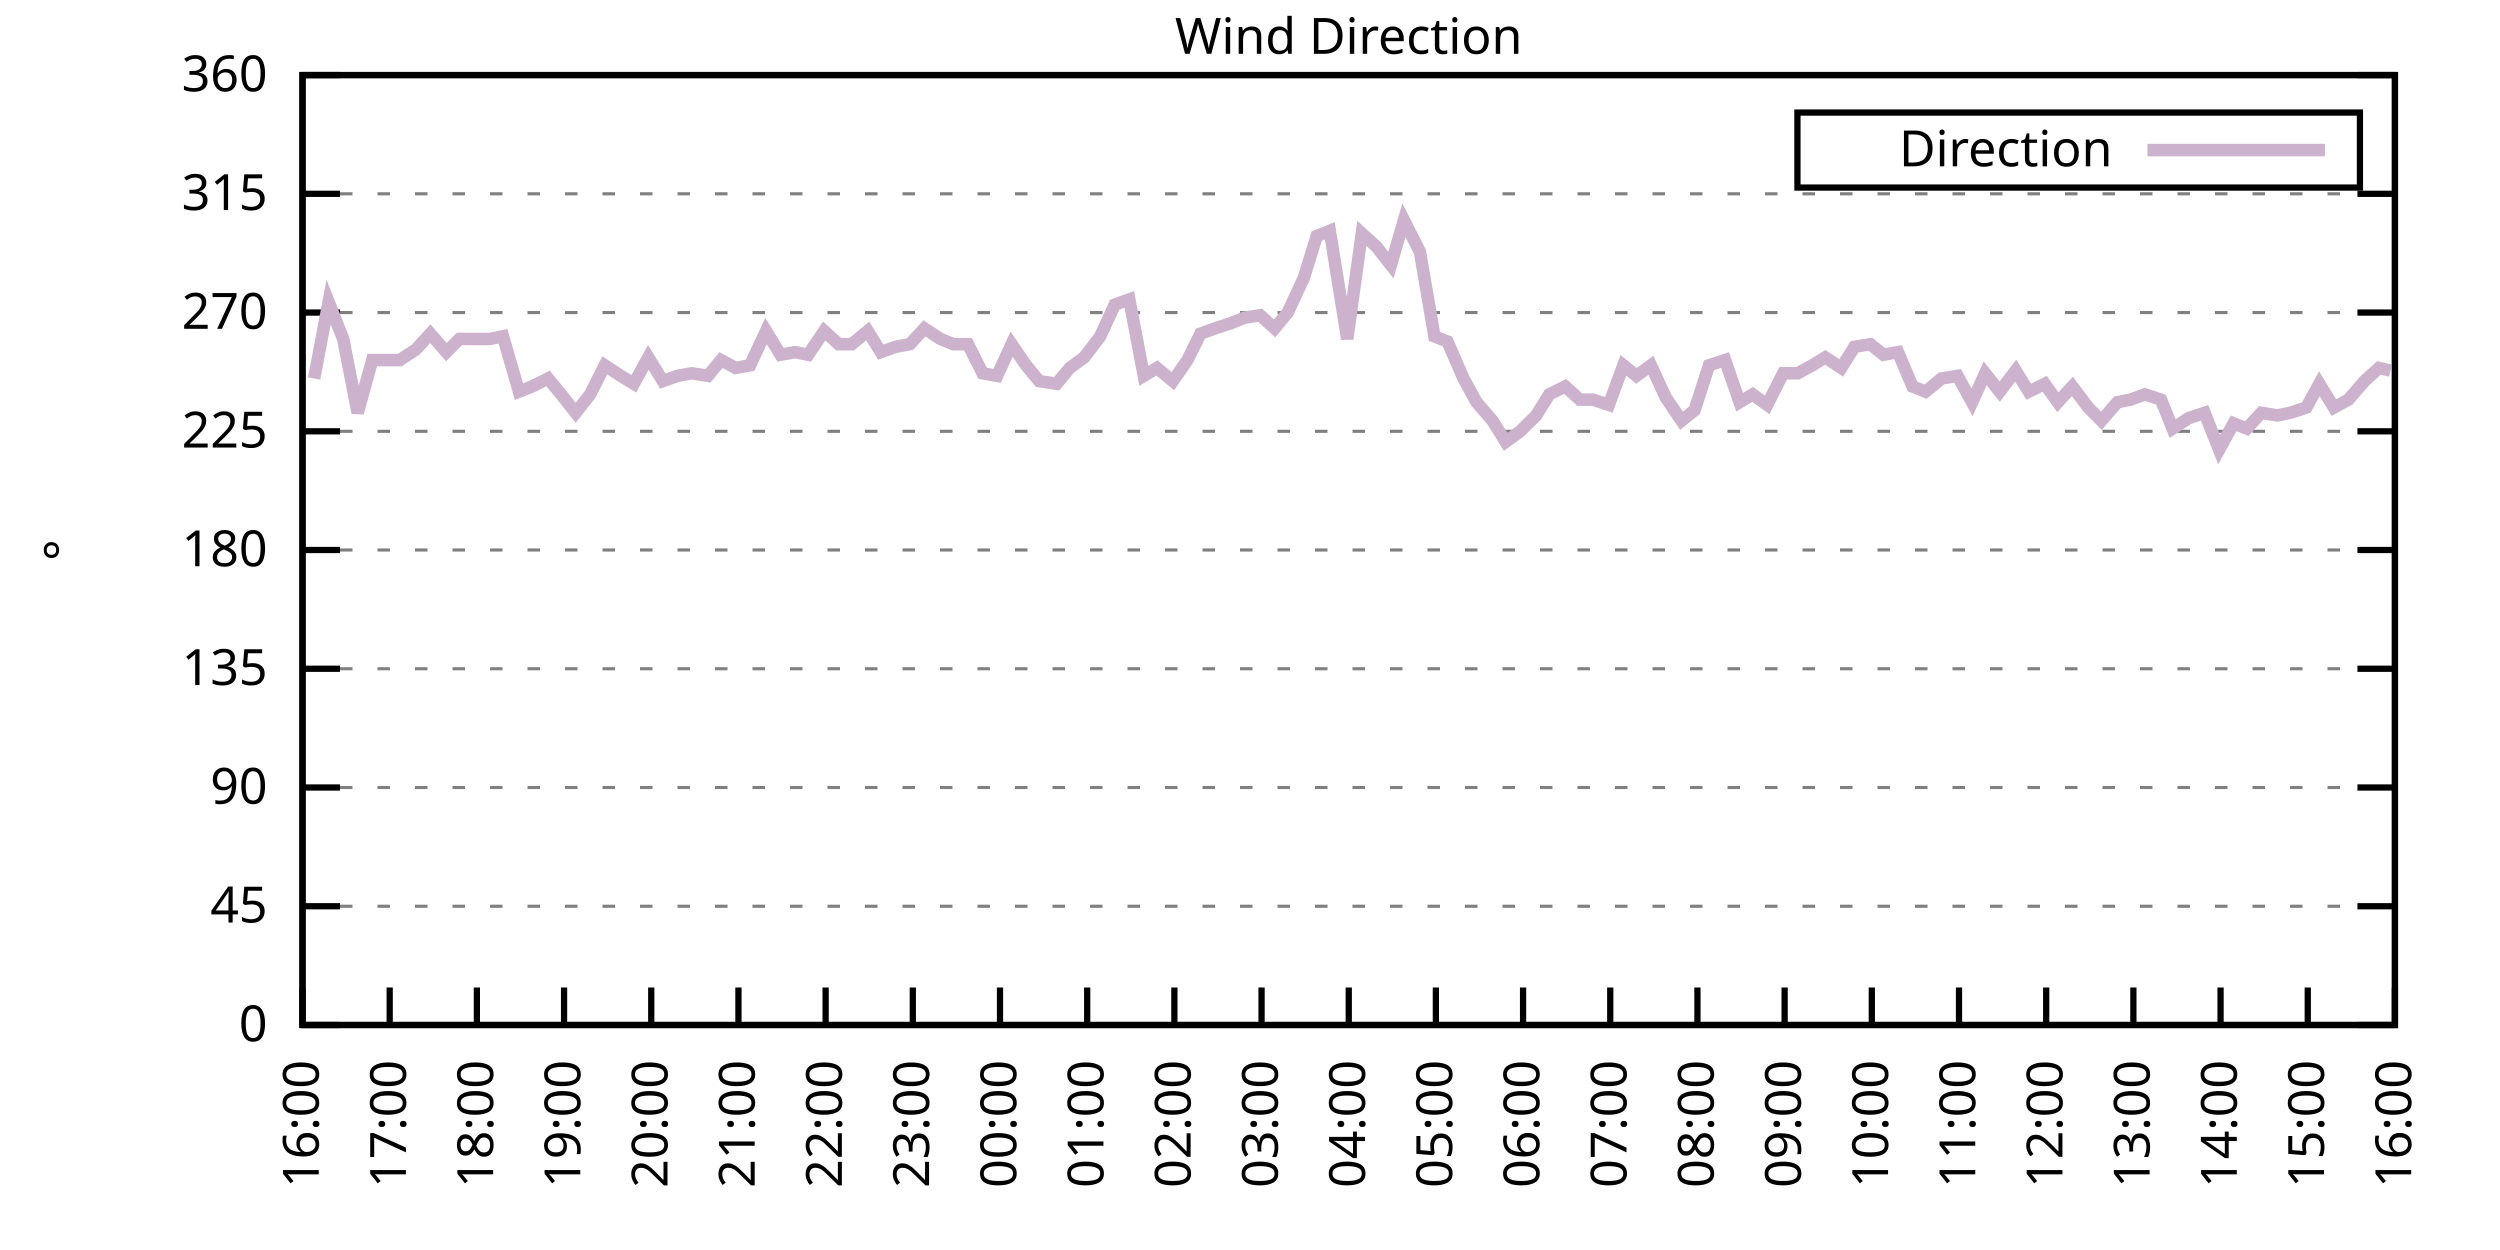
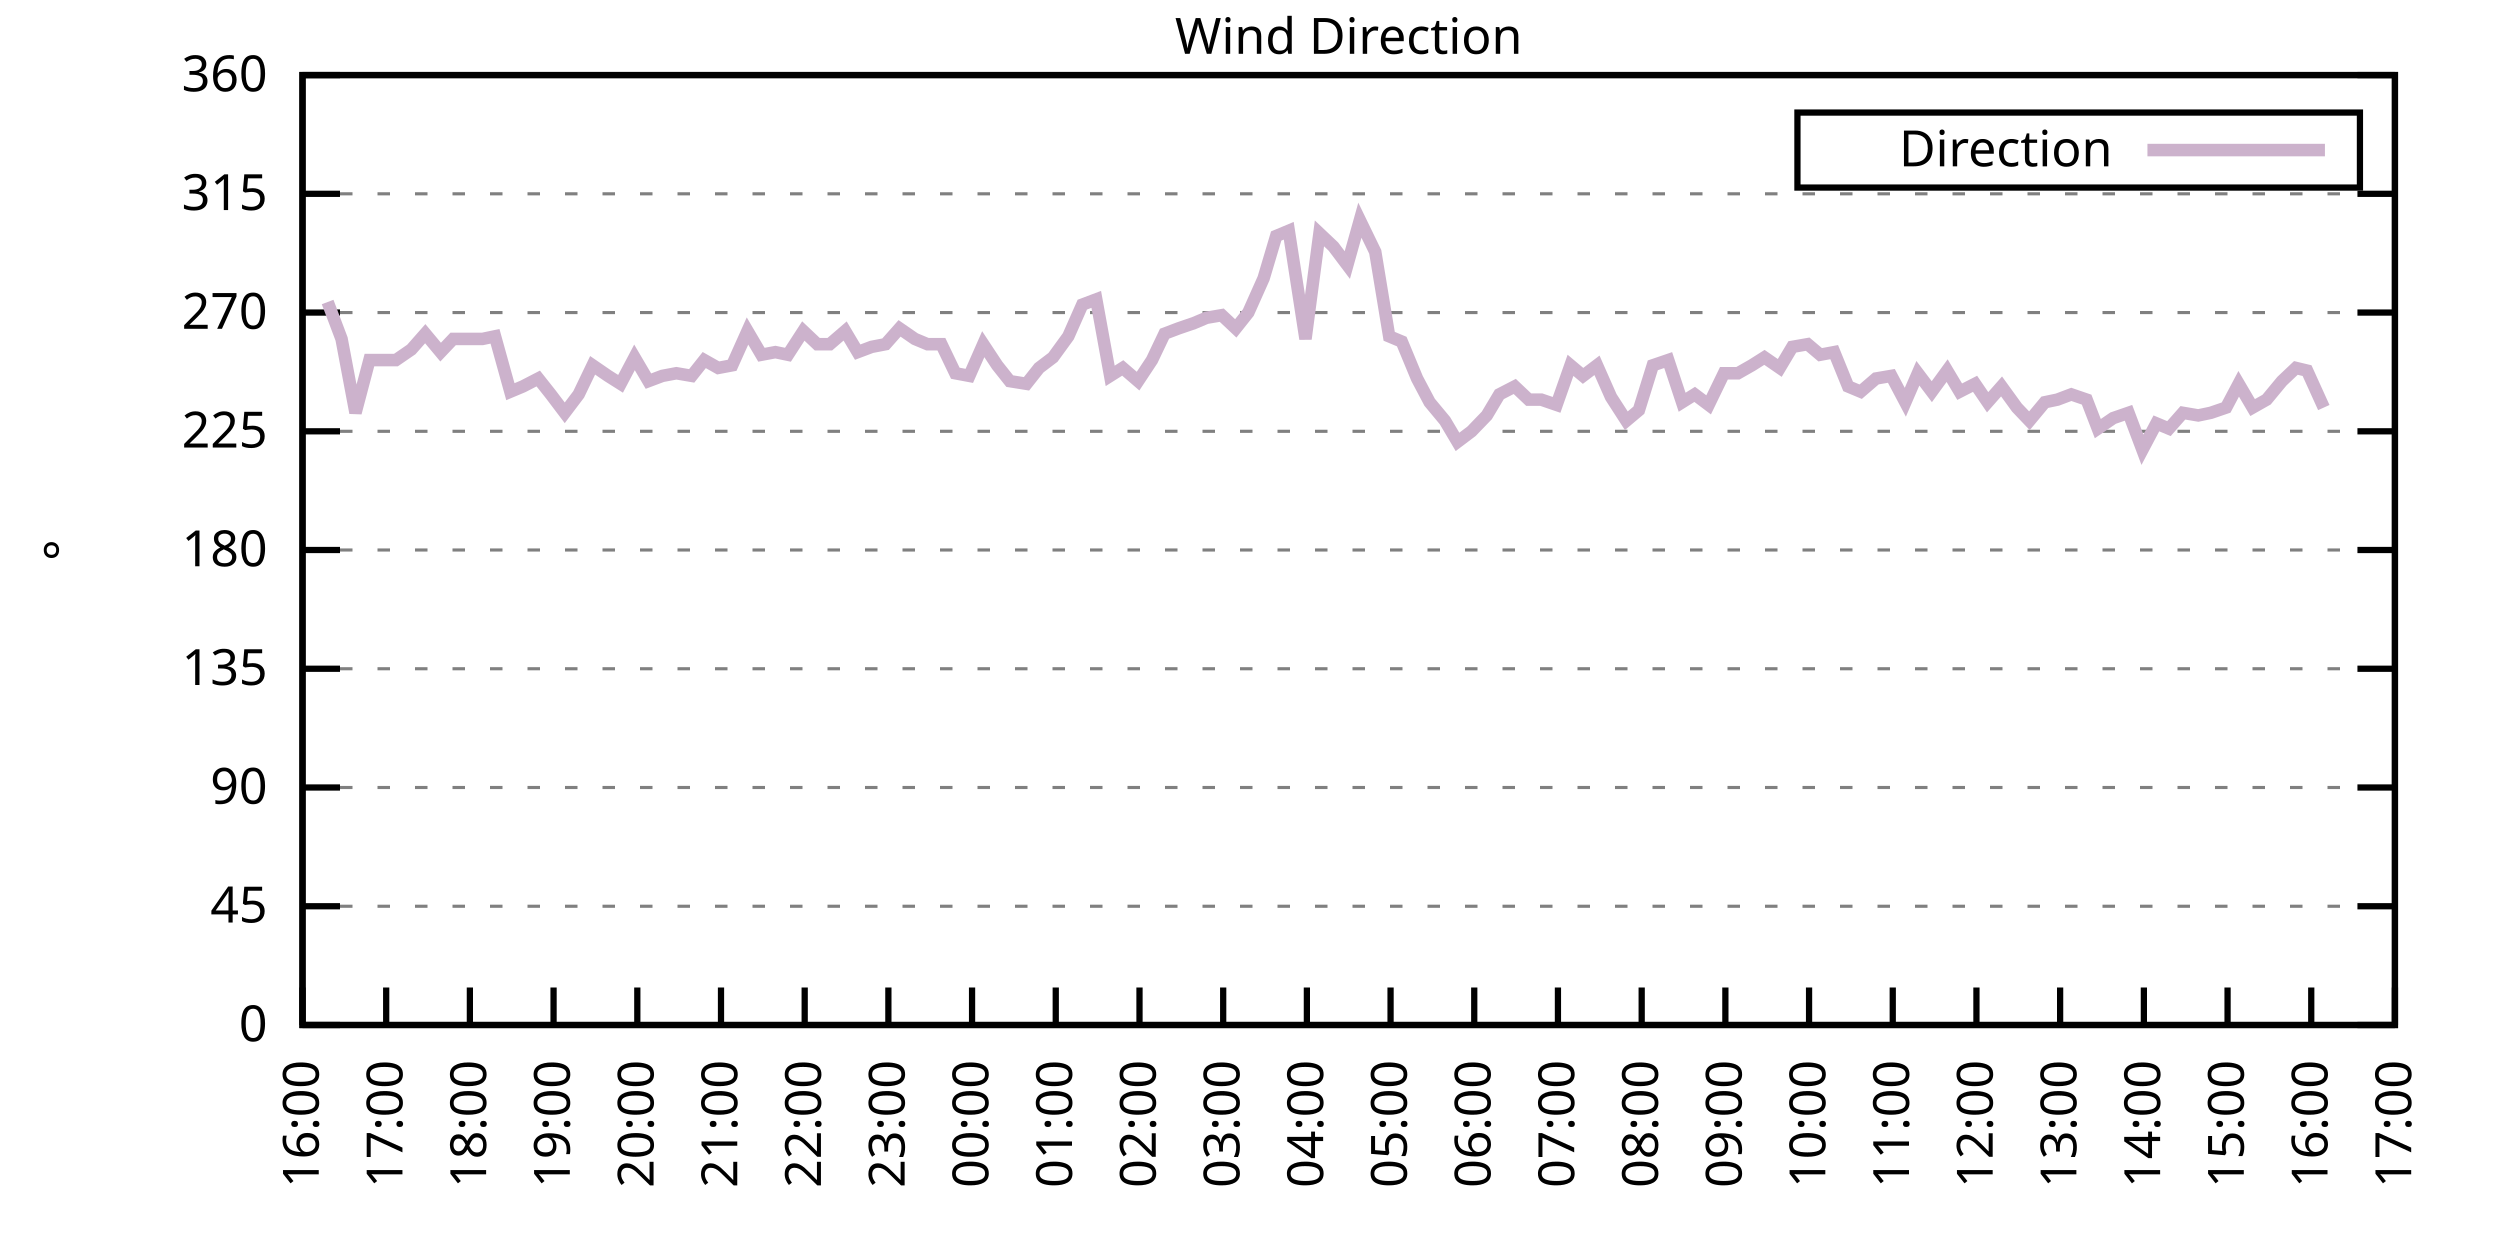
<svg xmlns="http://www.w3.org/2000/svg" xmlns:xlink="http://www.w3.org/1999/xlink" width="400" height="200" viewBox="0 0 400 200">
  <g id="gnuplot_canvas">
    <rect x="0" y="0" width="400" height="200" fill="none" />
    <defs>
      <circle id="gpDot" r="0.5" stroke-width="0.5" stroke="currentColor" />
      <path id="gpPt0" stroke-width="0.333" stroke="currentColor" d="M-1,0 h2 M0,-1 v2" />
      <path id="gpPt1" stroke-width="0.333" stroke="currentColor" d="M-1,-1 L1,1 M1,-1 L-1,1" />
      <path id="gpPt2" stroke-width="0.333" stroke="currentColor" d="M-1,0 L1,0 M0,-1 L0,1 M-1,-1 L1,1 M-1,1 L1,-1" />
      <rect id="gpPt3" stroke-width="0.333" stroke="currentColor" x="-1" y="-1" width="2" height="2" />
      <rect id="gpPt4" stroke-width="0.333" stroke="currentColor" fill="currentColor" x="-1" y="-1" width="2" height="2" />
      <circle id="gpPt5" stroke-width="0.333" stroke="currentColor" cx="0" cy="0" r="1" />
      <use xlink:href="#gpPt5" id="gpPt6" fill="currentColor" stroke="none" />
      <path id="gpPt7" stroke-width="0.333" stroke="currentColor" d="M0,-1.33 L-1.33,0.67 L1.33,0.67 z" />
      <use xlink:href="#gpPt7" id="gpPt8" fill="currentColor" stroke="none" />
      <use xlink:href="#gpPt7" id="gpPt9" stroke="currentColor" transform="rotate(180)" />
      <use xlink:href="#gpPt9" id="gpPt10" fill="currentColor" stroke="none" />
      <use xlink:href="#gpPt3" id="gpPt11" stroke="currentColor" transform="rotate(45)" />
      <use xlink:href="#gpPt11" id="gpPt12" fill="currentColor" stroke="none" />
      <path id="gpPt13" stroke-width="0.333" stroke="currentColor" d="M0,1.330 L1.265,0.411 L0.782,-1.067 L-0.782,-1.076 L-1.265,0.411 z" />
      <use xlink:href="#gpPt13" id="gpPt14" fill="currentColor" stroke="none" />
      <filter id="textbox" filterUnits="objectBoundingBox" x="0" y="0" height="1" width="1">
        <feFlood flood-color="white" flood-opacity="1" result="bgnd" />
        <feComposite in="SourceGraphic" in2="bgnd" operator="atop" />
      </filter>
      <filter id="greybox" filterUnits="objectBoundingBox" x="0" y="0" height="1" width="1">
        <feFlood flood-color="lightgrey" flood-opacity="1" result="grey" />
        <feComposite in="SourceGraphic" in2="grey" operator="atop" />
      </filter>
    </defs>
    <g fill="none" color="white" stroke="currentColor" stroke-width="1.00" stroke-linecap="butt" stroke-linejoin="miter">
</g>
    <g fill="none" color="black" stroke="currentColor" stroke-width="1.00" stroke-linecap="butt" stroke-linejoin="miter">
      <g stroke="none" shape-rendering="crispEdges">
        <polygon fill="rgb(255, 255, 255)" points="48.40,164.00 383.18,164.00 383.18,12.02 48.40,12.02 " />
      </g>
    </g>
    <g fill="none" color="black" stroke="currentColor" stroke-width="1.00" stroke-linecap="butt" stroke-linejoin="miter">
</g>
    <g fill="none" color="black" stroke="black" stroke-width="0.50" stroke-linecap="butt" stroke-linejoin="miter">
</g>
    <g fill="none" color="gray" stroke="currentColor" stroke-width="0.50" stroke-linecap="butt" stroke-linejoin="miter">
      <path stroke="gray" stroke-dasharray="2,4" class="gridline" d="M48.40,164.00 L383.19,164.00  " />
    </g>
    <g fill="none" color="gray" stroke="gray" stroke-width="1.00" stroke-linecap="butt" stroke-linejoin="miter">
</g>
    <g fill="none" color="black" stroke="currentColor" stroke-width="1.00" stroke-linecap="butt" stroke-linejoin="miter">
      <path stroke="black" d="M48.40,164.00 L54.40,164.00 M383.19,164.00 L377.19,164.00  " />
      <g transform="translate(42.80,166.60)" stroke="none" fill="black" font-family="Sans" font-size="8.00" text-anchor="end">
        <text>
          <tspan font-family="Sans"> 0</tspan>
        </text>
      </g>
    </g>
    <g fill="none" color="black" stroke="currentColor" stroke-width="1.00" stroke-linecap="butt" stroke-linejoin="miter">
</g>
    <g fill="none" color="black" stroke="black" stroke-width="0.50" stroke-linecap="butt" stroke-linejoin="miter">
</g>
    <g fill="none" color="gray" stroke="currentColor" stroke-width="0.50" stroke-linecap="butt" stroke-linejoin="miter">
      <path stroke="gray" stroke-dasharray="2,4" class="gridline" d="M48.40,145.00 L383.19,145.00  " />
    </g>
    <g fill="none" color="gray" stroke="gray" stroke-width="1.00" stroke-linecap="butt" stroke-linejoin="miter">
</g>
    <g fill="none" color="black" stroke="currentColor" stroke-width="1.00" stroke-linecap="butt" stroke-linejoin="miter">
      <path stroke="black" d="M48.40,145.00 L54.40,145.00 M383.19,145.00 L377.19,145.00  " />
      <g transform="translate(42.80,147.60)" stroke="none" fill="black" font-family="Sans" font-size="8.00" text-anchor="end">
        <text>
          <tspan font-family="Sans"> 45</tspan>
        </text>
      </g>
    </g>
    <g fill="none" color="black" stroke="currentColor" stroke-width="1.00" stroke-linecap="butt" stroke-linejoin="miter">
</g>
    <g fill="none" color="black" stroke="black" stroke-width="0.50" stroke-linecap="butt" stroke-linejoin="miter">
</g>
    <g fill="none" color="gray" stroke="currentColor" stroke-width="0.50" stroke-linecap="butt" stroke-linejoin="miter">
      <path stroke="gray" stroke-dasharray="2,4" class="gridline" d="M48.40,126.00 L383.19,126.00  " />
    </g>
    <g fill="none" color="gray" stroke="gray" stroke-width="1.00" stroke-linecap="butt" stroke-linejoin="miter">
</g>
    <g fill="none" color="black" stroke="currentColor" stroke-width="1.00" stroke-linecap="butt" stroke-linejoin="miter">
      <path stroke="black" d="M48.40,126.00 L54.40,126.00 M383.19,126.00 L377.19,126.00  " />
      <g transform="translate(42.80,128.60)" stroke="none" fill="black" font-family="Sans" font-size="8.00" text-anchor="end">
        <text>
          <tspan font-family="Sans"> 90</tspan>
        </text>
      </g>
    </g>
    <g fill="none" color="black" stroke="currentColor" stroke-width="1.00" stroke-linecap="butt" stroke-linejoin="miter">
</g>
    <g fill="none" color="black" stroke="black" stroke-width="0.50" stroke-linecap="butt" stroke-linejoin="miter">
</g>
    <g fill="none" color="gray" stroke="currentColor" stroke-width="0.50" stroke-linecap="butt" stroke-linejoin="miter">
      <path stroke="gray" stroke-dasharray="2,4" class="gridline" d="M48.40,107.00 L383.19,107.00  " />
    </g>
    <g fill="none" color="gray" stroke="gray" stroke-width="1.00" stroke-linecap="butt" stroke-linejoin="miter">
</g>
    <g fill="none" color="black" stroke="currentColor" stroke-width="1.00" stroke-linecap="butt" stroke-linejoin="miter">
      <path stroke="black" d="M48.40,107.00 L54.40,107.00 M383.19,107.00 L377.19,107.00  " />
      <g transform="translate(42.80,109.60)" stroke="none" fill="black" font-family="Sans" font-size="8.00" text-anchor="end">
        <text>
          <tspan font-family="Sans"> 135</tspan>
        </text>
      </g>
    </g>
    <g fill="none" color="black" stroke="currentColor" stroke-width="1.00" stroke-linecap="butt" stroke-linejoin="miter">
</g>
    <g fill="none" color="black" stroke="black" stroke-width="0.50" stroke-linecap="butt" stroke-linejoin="miter">
</g>
    <g fill="none" color="gray" stroke="currentColor" stroke-width="0.50" stroke-linecap="butt" stroke-linejoin="miter">
      <path stroke="gray" stroke-dasharray="2,4" class="gridline" d="M48.40,88.00 L383.19,88.00  " />
    </g>
    <g fill="none" color="gray" stroke="gray" stroke-width="1.00" stroke-linecap="butt" stroke-linejoin="miter">
</g>
    <g fill="none" color="black" stroke="currentColor" stroke-width="1.00" stroke-linecap="butt" stroke-linejoin="miter">
      <path stroke="black" d="M48.40,88.00 L54.40,88.00 M383.19,88.00 L377.19,88.00  " />
      <g transform="translate(42.80,90.60)" stroke="none" fill="black" font-family="Sans" font-size="8.00" text-anchor="end">
        <text>
          <tspan font-family="Sans"> 180</tspan>
        </text>
      </g>
    </g>
    <g fill="none" color="black" stroke="currentColor" stroke-width="1.00" stroke-linecap="butt" stroke-linejoin="miter">
</g>
    <g fill="none" color="black" stroke="black" stroke-width="0.50" stroke-linecap="butt" stroke-linejoin="miter">
</g>
    <g fill="none" color="gray" stroke="currentColor" stroke-width="0.50" stroke-linecap="butt" stroke-linejoin="miter">
      <path stroke="gray" stroke-dasharray="2,4" class="gridline" d="M48.40,69.01 L383.19,69.01  " />
    </g>
    <g fill="none" color="gray" stroke="gray" stroke-width="1.00" stroke-linecap="butt" stroke-linejoin="miter">
</g>
    <g fill="none" color="black" stroke="currentColor" stroke-width="1.00" stroke-linecap="butt" stroke-linejoin="miter">
      <path stroke="black" d="M48.40,69.01 L54.40,69.01 M383.19,69.01 L377.19,69.01  " />
      <g transform="translate(42.80,71.61)" stroke="none" fill="black" font-family="Sans" font-size="8.00" text-anchor="end">
        <text>
          <tspan font-family="Sans"> 225</tspan>
        </text>
      </g>
    </g>
    <g fill="none" color="black" stroke="currentColor" stroke-width="1.00" stroke-linecap="butt" stroke-linejoin="miter">
</g>
    <g fill="none" color="black" stroke="black" stroke-width="0.50" stroke-linecap="butt" stroke-linejoin="miter">
</g>
    <g fill="none" color="gray" stroke="currentColor" stroke-width="0.50" stroke-linecap="butt" stroke-linejoin="miter">
      <path stroke="gray" stroke-dasharray="2,4" class="gridline" d="M48.40,50.01 L383.19,50.01  " />
    </g>
    <g fill="none" color="gray" stroke="gray" stroke-width="1.00" stroke-linecap="butt" stroke-linejoin="miter">
</g>
    <g fill="none" color="black" stroke="currentColor" stroke-width="1.00" stroke-linecap="butt" stroke-linejoin="miter">
      <path stroke="black" d="M48.40,50.01 L54.40,50.01 M383.19,50.01 L377.19,50.01  " />
      <g transform="translate(42.80,52.61)" stroke="none" fill="black" font-family="Sans" font-size="8.00" text-anchor="end">
        <text>
          <tspan font-family="Sans"> 270</tspan>
        </text>
      </g>
    </g>
    <g fill="none" color="black" stroke="currentColor" stroke-width="1.00" stroke-linecap="butt" stroke-linejoin="miter">
</g>
    <g fill="none" color="black" stroke="black" stroke-width="0.50" stroke-linecap="butt" stroke-linejoin="miter">
</g>
    <g fill="none" color="gray" stroke="currentColor" stroke-width="0.50" stroke-linecap="butt" stroke-linejoin="miter">
      <path stroke="gray" stroke-dasharray="2,4" class="gridline" d="M48.40,31.01 L383.19,31.01  " />
    </g>
    <g fill="none" color="gray" stroke="gray" stroke-width="1.00" stroke-linecap="butt" stroke-linejoin="miter">
</g>
    <g fill="none" color="black" stroke="currentColor" stroke-width="1.00" stroke-linecap="butt" stroke-linejoin="miter">
      <path stroke="black" d="M48.40,31.01 L54.40,31.01 M383.19,31.01 L377.19,31.01  " />
      <g transform="translate(42.80,33.61)" stroke="none" fill="black" font-family="Sans" font-size="8.00" text-anchor="end">
        <text>
          <tspan font-family="Sans"> 315</tspan>
        </text>
      </g>
    </g>
    <g fill="none" color="black" stroke="currentColor" stroke-width="1.00" stroke-linecap="butt" stroke-linejoin="miter">
</g>
    <g fill="none" color="black" stroke="black" stroke-width="0.50" stroke-linecap="butt" stroke-linejoin="miter">
</g>
    <g fill="none" color="gray" stroke="currentColor" stroke-width="0.50" stroke-linecap="butt" stroke-linejoin="miter">
      <path stroke="gray" stroke-dasharray="2,4" class="gridline" d="M48.40,12.01 L383.19,12.01  " />
    </g>
    <g fill="none" color="gray" stroke="gray" stroke-width="1.00" stroke-linecap="butt" stroke-linejoin="miter">
</g>
    <g fill="none" color="black" stroke="currentColor" stroke-width="1.00" stroke-linecap="butt" stroke-linejoin="miter">
      <path stroke="black" d="M48.40,12.01 L54.40,12.01 M383.19,12.01 L377.19,12.01  " />
      <g transform="translate(42.80,14.61)" stroke="none" fill="black" font-family="Sans" font-size="8.00" text-anchor="end">
        <text>
          <tspan font-family="Sans"> 360</tspan>
        </text>
      </g>
    </g>
    <g fill="none" color="black" stroke="currentColor" stroke-width="1.00" stroke-linecap="butt" stroke-linejoin="miter">
      <path stroke="black" d="M48.40,164.00 L48.40,158.00  " />
      <g transform="translate(51.00,169.60) rotate(270.00)" stroke="none" fill="black" font-family="Sans" font-size="8.00" text-anchor="end">
        <text>
          <tspan font-family="Sans">16:00</tspan>
        </text>
      </g>
    </g>
    <g fill="none" color="black" stroke="currentColor" stroke-width="1.00" stroke-linecap="butt" stroke-linejoin="miter">
-       <path stroke="black" d="M62.35,164.00 L62.35,158.00  " />
-       <g transform="translate(64.95,169.60) rotate(270.00)" stroke="none" fill="black" font-family="Sans" font-size="8.00" text-anchor="end">
+       <path stroke="black" d="M61.79,164.00 L61.79,158.00  " />
+       <g transform="translate(64.39,169.60) rotate(270.00)" stroke="none" fill="black" font-family="Sans" font-size="8.00" text-anchor="end">
        <text>
          <tspan font-family="Sans">17:00</tspan>
        </text>
      </g>
    </g>
    <g fill="none" color="black" stroke="currentColor" stroke-width="1.00" stroke-linecap="butt" stroke-linejoin="miter">
-       <path stroke="black" d="M76.30,164.00 L76.30,158.00  " />
-       <g transform="translate(78.90,169.60) rotate(270.00)" stroke="none" fill="black" font-family="Sans" font-size="8.00" text-anchor="end">
+       <path stroke="black" d="M75.18,164.00 L75.18,158.00  " />
+       <g transform="translate(77.78,169.60) rotate(270.00)" stroke="none" fill="black" font-family="Sans" font-size="8.00" text-anchor="end">
        <text>
          <tspan font-family="Sans">18:00</tspan>
        </text>
      </g>
    </g>
    <g fill="none" color="black" stroke="currentColor" stroke-width="1.00" stroke-linecap="butt" stroke-linejoin="miter">
-       <path stroke="black" d="M90.25,164.00 L90.25,158.00  " />
-       <g transform="translate(92.85,169.60) rotate(270.00)" stroke="none" fill="black" font-family="Sans" font-size="8.00" text-anchor="end">
+       <path stroke="black" d="M88.57,164.00 L88.57,158.00  " />
+       <g transform="translate(91.17,169.60) rotate(270.00)" stroke="none" fill="black" font-family="Sans" font-size="8.00" text-anchor="end">
        <text>
          <tspan font-family="Sans">19:00</tspan>
        </text>
      </g>
    </g>
    <g fill="none" color="black" stroke="currentColor" stroke-width="1.00" stroke-linecap="butt" stroke-linejoin="miter">
-       <path stroke="black" d="M104.20,164.00 L104.20,158.00  " />
-       <g transform="translate(106.80,169.60) rotate(270.00)" stroke="none" fill="black" font-family="Sans" font-size="8.00" text-anchor="end">
+       <path stroke="black" d="M101.97,164.00 L101.97,158.00  " />
+       <g transform="translate(104.57,169.60) rotate(270.00)" stroke="none" fill="black" font-family="Sans" font-size="8.00" text-anchor="end">
        <text>
          <tspan font-family="Sans">20:00</tspan>
        </text>
      </g>
    </g>
    <g fill="none" color="black" stroke="currentColor" stroke-width="1.00" stroke-linecap="butt" stroke-linejoin="miter">
-       <path stroke="black" d="M118.15,164.00 L118.15,158.00  " />
-       <g transform="translate(120.75,169.60) rotate(270.00)" stroke="none" fill="black" font-family="Sans" font-size="8.00" text-anchor="end">
+       <path stroke="black" d="M115.36,164.00 L115.36,158.00  " />
+       <g transform="translate(117.96,169.60) rotate(270.00)" stroke="none" fill="black" font-family="Sans" font-size="8.00" text-anchor="end">
        <text>
          <tspan font-family="Sans">21:00</tspan>
        </text>
      </g>
    </g>
    <g fill="none" color="black" stroke="currentColor" stroke-width="1.00" stroke-linecap="butt" stroke-linejoin="miter">
-       <path stroke="black" d="M132.10,164.00 L132.10,158.00  " />
-       <g transform="translate(134.70,169.60) rotate(270.00)" stroke="none" fill="black" font-family="Sans" font-size="8.00" text-anchor="end">
+       <path stroke="black" d="M128.75,164.00 L128.75,158.00  " />
+       <g transform="translate(131.35,169.60) rotate(270.00)" stroke="none" fill="black" font-family="Sans" font-size="8.00" text-anchor="end">
        <text>
          <tspan font-family="Sans">22:00</tspan>
        </text>
      </g>
    </g>
    <g fill="none" color="black" stroke="currentColor" stroke-width="1.00" stroke-linecap="butt" stroke-linejoin="miter">
-       <path stroke="black" d="M146.05,164.00 L146.05,158.00  " />
-       <g transform="translate(148.65,169.60) rotate(270.00)" stroke="none" fill="black" font-family="Sans" font-size="8.00" text-anchor="end">
+       <path stroke="black" d="M142.14,164.00 L142.14,158.00  " />
+       <g transform="translate(144.74,169.60) rotate(270.00)" stroke="none" fill="black" font-family="Sans" font-size="8.00" text-anchor="end">
        <text>
          <tspan font-family="Sans">23:00</tspan>
        </text>
      </g>
    </g>
    <g fill="none" color="black" stroke="currentColor" stroke-width="1.00" stroke-linecap="butt" stroke-linejoin="miter">
-       <path stroke="black" d="M160.00,164.00 L160.00,158.00  " />
-       <g transform="translate(162.60,169.60) rotate(270.00)" stroke="none" fill="black" font-family="Sans" font-size="8.00" text-anchor="end">
+       <path stroke="black" d="M155.53,164.00 L155.53,158.00  " />
+       <g transform="translate(158.13,169.60) rotate(270.00)" stroke="none" fill="black" font-family="Sans" font-size="8.00" text-anchor="end">
        <text>
          <tspan font-family="Sans">00:00</tspan>
        </text>
      </g>
    </g>
    <g fill="none" color="black" stroke="currentColor" stroke-width="1.00" stroke-linecap="butt" stroke-linejoin="miter">
-       <path stroke="black" d="M173.95,164.00 L173.95,158.00  " />
-       <g transform="translate(176.55,169.60) rotate(270.00)" stroke="none" fill="black" font-family="Sans" font-size="8.00" text-anchor="end">
+       <path stroke="black" d="M168.92,164.00 L168.92,158.00  " />
+       <g transform="translate(171.52,169.60) rotate(270.00)" stroke="none" fill="black" font-family="Sans" font-size="8.00" text-anchor="end">
        <text>
          <tspan font-family="Sans">01:00</tspan>
        </text>
      </g>
    </g>
    <g fill="none" color="black" stroke="currentColor" stroke-width="1.00" stroke-linecap="butt" stroke-linejoin="miter">
-       <path stroke="black" d="M187.90,164.00 L187.90,158.00  " />
-       <g transform="translate(190.50,169.60) rotate(270.00)" stroke="none" fill="black" font-family="Sans" font-size="8.00" text-anchor="end">
+       <path stroke="black" d="M182.32,164.00 L182.32,158.00  " />
+       <g transform="translate(184.92,169.60) rotate(270.00)" stroke="none" fill="black" font-family="Sans" font-size="8.00" text-anchor="end">
        <text>
          <tspan font-family="Sans">02:00</tspan>
        </text>
      </g>
    </g>
    <g fill="none" color="black" stroke="currentColor" stroke-width="1.00" stroke-linecap="butt" stroke-linejoin="miter">
-       <path stroke="black" d="M201.85,164.00 L201.85,158.00  " />
-       <g transform="translate(204.45,169.60) rotate(270.00)" stroke="none" fill="black" font-family="Sans" font-size="8.00" text-anchor="end">
+       <path stroke="black" d="M195.71,164.00 L195.71,158.00  " />
+       <g transform="translate(198.31,169.60) rotate(270.00)" stroke="none" fill="black" font-family="Sans" font-size="8.00" text-anchor="end">
        <text>
          <tspan font-family="Sans">03:00</tspan>
        </text>
      </g>
    </g>
    <g fill="none" color="black" stroke="currentColor" stroke-width="1.00" stroke-linecap="butt" stroke-linejoin="miter">
-       <path stroke="black" d="M215.80,164.00 L215.80,158.00  " />
-       <g transform="translate(218.40,169.60) rotate(270.00)" stroke="none" fill="black" font-family="Sans" font-size="8.00" text-anchor="end">
+       <path stroke="black" d="M209.10,164.00 L209.10,158.00  " />
+       <g transform="translate(211.70,169.60) rotate(270.00)" stroke="none" fill="black" font-family="Sans" font-size="8.00" text-anchor="end">
        <text>
          <tspan font-family="Sans">04:00</tspan>
        </text>
      </g>
    </g>
    <g fill="none" color="black" stroke="currentColor" stroke-width="1.00" stroke-linecap="butt" stroke-linejoin="miter">
-       <path stroke="black" d="M229.74,164.00 L229.74,158.00  " />
-       <g transform="translate(232.34,169.60) rotate(270.00)" stroke="none" fill="black" font-family="Sans" font-size="8.00" text-anchor="end">
+       <path stroke="black" d="M222.49,164.00 L222.49,158.00  " />
+       <g transform="translate(225.09,169.60) rotate(270.00)" stroke="none" fill="black" font-family="Sans" font-size="8.00" text-anchor="end">
        <text>
          <tspan font-family="Sans">05:00</tspan>
        </text>
      </g>
    </g>
    <g fill="none" color="black" stroke="currentColor" stroke-width="1.00" stroke-linecap="butt" stroke-linejoin="miter">
-       <path stroke="black" d="M243.69,164.00 L243.69,158.00  " />
-       <g transform="translate(246.29,169.60) rotate(270.00)" stroke="none" fill="black" font-family="Sans" font-size="8.00" text-anchor="end">
+       <path stroke="black" d="M235.88,164.00 L235.88,158.00  " />
+       <g transform="translate(238.48,169.60) rotate(270.00)" stroke="none" fill="black" font-family="Sans" font-size="8.00" text-anchor="end">
        <text>
          <tspan font-family="Sans">06:00</tspan>
        </text>
      </g>
    </g>
    <g fill="none" color="black" stroke="currentColor" stroke-width="1.00" stroke-linecap="butt" stroke-linejoin="miter">
-       <path stroke="black" d="M257.64,164.00 L257.64,158.00  " />
-       <g transform="translate(260.24,169.60) rotate(270.00)" stroke="none" fill="black" font-family="Sans" font-size="8.00" text-anchor="end">
+       <path stroke="black" d="M249.27,164.00 L249.27,158.00  " />
+       <g transform="translate(251.87,169.60) rotate(270.00)" stroke="none" fill="black" font-family="Sans" font-size="8.00" text-anchor="end">
        <text>
          <tspan font-family="Sans">07:00</tspan>
        </text>
      </g>
    </g>
    <g fill="none" color="black" stroke="currentColor" stroke-width="1.00" stroke-linecap="butt" stroke-linejoin="miter">
-       <path stroke="black" d="M271.59,164.00 L271.59,158.00  " />
-       <g transform="translate(274.19,169.60) rotate(270.00)" stroke="none" fill="black" font-family="Sans" font-size="8.00" text-anchor="end">
+       <path stroke="black" d="M262.67,164.00 L262.67,158.00  " />
+       <g transform="translate(265.27,169.60) rotate(270.00)" stroke="none" fill="black" font-family="Sans" font-size="8.00" text-anchor="end">
        <text>
          <tspan font-family="Sans">08:00</tspan>
        </text>
      </g>
    </g>
    <g fill="none" color="black" stroke="currentColor" stroke-width="1.00" stroke-linecap="butt" stroke-linejoin="miter">
-       <path stroke="black" d="M285.54,164.00 L285.54,158.00  " />
-       <g transform="translate(288.14,169.60) rotate(270.00)" stroke="none" fill="black" font-family="Sans" font-size="8.00" text-anchor="end">
+       <path stroke="black" d="M276.06,164.00 L276.06,158.00  " />
+       <g transform="translate(278.66,169.60) rotate(270.00)" stroke="none" fill="black" font-family="Sans" font-size="8.00" text-anchor="end">
        <text>
          <tspan font-family="Sans">09:00</tspan>
        </text>
      </g>
    </g>
    <g fill="none" color="black" stroke="currentColor" stroke-width="1.00" stroke-linecap="butt" stroke-linejoin="miter">
-       <path stroke="black" d="M299.49,164.00 L299.49,158.00  " />
-       <g transform="translate(302.09,169.60) rotate(270.00)" stroke="none" fill="black" font-family="Sans" font-size="8.00" text-anchor="end">
+       <path stroke="black" d="M289.45,164.00 L289.45,158.00  " />
+       <g transform="translate(292.05,169.60) rotate(270.00)" stroke="none" fill="black" font-family="Sans" font-size="8.00" text-anchor="end">
        <text>
          <tspan font-family="Sans">10:00</tspan>
        </text>
      </g>
    </g>
    <g fill="none" color="black" stroke="currentColor" stroke-width="1.00" stroke-linecap="butt" stroke-linejoin="miter">
-       <path stroke="black" d="M313.44,164.00 L313.44,158.00  " />
-       <g transform="translate(316.04,169.60) rotate(270.00)" stroke="none" fill="black" font-family="Sans" font-size="8.00" text-anchor="end">
+       <path stroke="black" d="M302.84,164.00 L302.84,158.00  " />
+       <g transform="translate(305.44,169.60) rotate(270.00)" stroke="none" fill="black" font-family="Sans" font-size="8.00" text-anchor="end">
        <text>
          <tspan font-family="Sans">11:00</tspan>
        </text>
      </g>
    </g>
    <g fill="none" color="black" stroke="currentColor" stroke-width="1.00" stroke-linecap="butt" stroke-linejoin="miter">
-       <path stroke="black" d="M327.39,164.00 L327.39,158.00  " />
-       <g transform="translate(329.99,169.60) rotate(270.00)" stroke="none" fill="black" font-family="Sans" font-size="8.00" text-anchor="end">
+       <path stroke="black" d="M316.23,164.00 L316.23,158.00  " />
+       <g transform="translate(318.83,169.60) rotate(270.00)" stroke="none" fill="black" font-family="Sans" font-size="8.00" text-anchor="end">
        <text>
          <tspan font-family="Sans">12:00</tspan>
        </text>
      </g>
    </g>
    <g fill="none" color="black" stroke="currentColor" stroke-width="1.00" stroke-linecap="butt" stroke-linejoin="miter">
-       <path stroke="black" d="M341.34,164.00 L341.34,158.00  " />
-       <g transform="translate(343.94,169.60) rotate(270.00)" stroke="none" fill="black" font-family="Sans" font-size="8.00" text-anchor="end">
+       <path stroke="black" d="M329.62,164.00 L329.62,158.00  " />
+       <g transform="translate(332.22,169.60) rotate(270.00)" stroke="none" fill="black" font-family="Sans" font-size="8.00" text-anchor="end">
        <text>
          <tspan font-family="Sans">13:00</tspan>
        </text>
      </g>
    </g>
    <g fill="none" color="black" stroke="currentColor" stroke-width="1.00" stroke-linecap="butt" stroke-linejoin="miter">
-       <path stroke="black" d="M355.29,164.00 L355.29,158.00  " />
-       <g transform="translate(357.89,169.60) rotate(270.00)" stroke="none" fill="black" font-family="Sans" font-size="8.00" text-anchor="end">
+       <path stroke="black" d="M343.02,164.00 L343.02,158.00  " />
+       <g transform="translate(345.62,169.60) rotate(270.00)" stroke="none" fill="black" font-family="Sans" font-size="8.00" text-anchor="end">
        <text>
          <tspan font-family="Sans">14:00</tspan>
        </text>
      </g>
    </g>
    <g fill="none" color="black" stroke="currentColor" stroke-width="1.00" stroke-linecap="butt" stroke-linejoin="miter">
-       <path stroke="black" d="M369.24,164.00 L369.24,158.00  " />
-       <g transform="translate(371.84,169.60) rotate(270.00)" stroke="none" fill="black" font-family="Sans" font-size="8.00" text-anchor="end">
+       <path stroke="black" d="M356.41,164.00 L356.41,158.00  " />
+       <g transform="translate(359.01,169.60) rotate(270.00)" stroke="none" fill="black" font-family="Sans" font-size="8.00" text-anchor="end">
        <text>
          <tspan font-family="Sans">15:00</tspan>
+         </text>
+       </g>
+     </g>
+     <g fill="none" color="black" stroke="currentColor" stroke-width="1.00" stroke-linecap="butt" stroke-linejoin="miter">
+       <path stroke="black" d="M369.80,164.00 L369.80,158.00  " />
+       <g transform="translate(372.40,169.60) rotate(270.00)" stroke="none" fill="black" font-family="Sans" font-size="8.00" text-anchor="end">
+         <text>
+           <tspan font-family="Sans">16:00</tspan>
        </text>
      </g>
    </g>
    <g fill="none" color="black" stroke="currentColor" stroke-width="1.00" stroke-linecap="butt" stroke-linejoin="miter">
      <path stroke="black" d="M383.19,164.00 L383.19,158.00  " />
      <g transform="translate(385.79,169.60) rotate(270.00)" stroke="none" fill="black" font-family="Sans" font-size="8.00" text-anchor="end">
        <text>
-           <tspan font-family="Sans">16:00</tspan>
+           <tspan font-family="Sans">17:00</tspan>
        </text>
      </g>
    </g>
    <g fill="none" color="black" stroke="currentColor" stroke-width="1.00" stroke-linecap="butt" stroke-linejoin="miter">
</g>
    <g fill="none" color="black" stroke="currentColor" stroke-width="1.00" stroke-linecap="butt" stroke-linejoin="miter">
      <path stroke="black" d="M48.40,12.01 L48.40,164.00 L383.19,164.00 L383.19,12.01 L48.40,12.01 Z  " />
    </g>
    <g fill="none" color="black" stroke="currentColor" stroke-width="1.00" stroke-linecap="butt" stroke-linejoin="miter">
</g>
    <g fill="none" color="black" stroke="currentColor" stroke-width="1.00" stroke-linecap="butt" stroke-linejoin="miter">
      <path stroke="black" d="M287.59,30.01 L287.59,18.01 L377.59,18.01 L377.59,30.01 L287.59,30.01 Z  " />
    </g>
    <g id="Wind_direction_plot_1">
      <g fill="none" color="white" stroke="black" stroke-width="2.00" stroke-linecap="butt" stroke-linejoin="miter">
</g>
      <g fill="none" color="black" stroke="currentColor" stroke-width="2.00" stroke-linecap="butt" stroke-linejoin="miter">
        <g transform="translate(337.99,26.61)" stroke="none" fill="black" font-family="Sans" font-size="8.00" text-anchor="end">
          <text>
            <tspan font-family="Sans">Direction</tspan>
          </text>
        </g>
      </g>
      <g fill="none" color="black" stroke="currentColor" stroke-width="2.00" stroke-linecap="butt" stroke-linejoin="miter">
-         <path stroke="rgb(204, 178, 204)" d="M343.59,24.01 L371.99,24.01 M50.26,60.56 L52.58,48.32 L54.91,54.23 L57.23,66.05 L59.56,57.61 L61.88,57.61   L63.98,57.61 L66.53,55.92 L68.86,53.39 L71.42,56.34 L73.51,54.23 L76.07,54.23 L78.39,54.23 L80.48,53.81   L83.04,62.67 L85.13,61.83 L87.69,60.56 L89.78,63.10 L92.11,66.05 L94.43,63.10 L96.76,58.45 L99.32,60.14   L101.41,61.41 L103.73,57.18 L106.06,60.98 L108.38,60.14 L110.71,59.72 L113.27,60.14 L115.36,57.61 L117.68,58.87   L120.01,58.45 L122.57,52.96 L124.89,56.76 L127.22,56.34 L129.31,56.76 L131.87,52.96 L134.19,55.07 L136.28,55.07   L138.84,52.96 L140.93,56.34 L143.26,55.50 L145.58,55.07 L147.91,52.54 L150.46,54.23 L152.56,55.07 L154.88,55.07   L157.21,59.72 L159.53,60.14 L161.86,55.07 L164.18,58.45 L166.27,60.98 L169.06,61.41 L171.16,58.87 L173.48,57.18   L176.04,53.81 L178.36,48.74 L180.69,47.90 L183.01,60.14 L185.11,58.87 L187.66,60.98 L189.99,57.61 L192.08,53.39   L194.41,52.54 L196.96,51.70 L199.06,50.85 L201.61,50.43 L203.94,52.54 L206.03,50.01 L208.59,44.52 L210.68,37.76   L212.77,36.92 L215.56,54.23 L217.89,37.34 L220.21,39.45 L222.54,42.41 L224.63,35.23 L227.19,40.30 L229.51,53.81   L231.60,54.65 L234.16,60.56 L236.25,64.36 L238.81,67.32 L240.90,70.70 L243.23,69.01 L245.79,66.47 L247.88,63.10   L250.44,61.83 L252.76,63.94 L254.85,63.94 L257.41,64.78 L259.74,58.45 L261.83,60.14 L264.15,58.45 L266.48,63.52   L269.04,67.32 L271.13,65.63 L273.45,58.45 L276.01,57.61 L278.34,64.36 L280.43,63.10 L282.75,64.78 L285.31,59.72   L287.64,59.72 L289.96,58.45 L292.05,57.18 L294.61,58.87 L296.70,55.50 L299.26,55.07 L301.35,56.76 L303.68,56.34   L306.00,61.83 L308.09,62.67 L310.65,60.56 L313.21,60.14 L315.53,64.36 L317.63,59.72 L319.95,62.67 L322.51,59.30   L324.60,62.67 L327.16,61.41 L329.25,64.36 L331.58,61.83 L334.13,65.21 L336.23,67.32 L338.78,64.36 L340.88,63.94   L343.20,63.10 L345.76,63.94 L347.62,68.58 L350.18,66.90 L352.73,66.05 L355.06,71.96 L357.38,67.74 L359.48,68.58   L361.80,66.05 L364.36,66.47 L366.45,66.05 L369.01,65.21 L371.10,61.41 L373.43,65.21 L375.75,63.94 L378.31,60.98   L380.63,58.87 L382.49,59.30  " />
+         <path stroke="rgb(204, 178, 204)" d="M343.59,24.01 L371.99,24.01 M52.42,48.32 L54.65,54.23 L56.88,66.05 L59.11,57.61 L61.35,57.61 L63.35,57.61   L65.81,55.92 L68.04,53.39 L70.50,56.34 L72.50,54.23 L74.96,54.23 L77.19,54.23 L79.20,53.81 L81.66,62.67   L83.66,61.83 L86.12,60.56 L88.13,63.10 L90.36,66.05 L92.59,63.10 L94.82,58.45 L97.28,60.14 L99.29,61.41   L101.52,57.18 L103.75,60.98 L105.98,60.14 L108.22,59.72 L110.67,60.14 L112.68,57.61 L114.91,58.87 L117.14,58.45   L119.60,52.96 L121.83,56.76 L124.06,56.34 L126.07,56.76 L128.53,52.96 L130.76,55.07 L132.77,55.07 L135.22,52.96   L137.23,56.34 L139.46,55.50 L141.69,55.07 L143.93,52.54 L146.38,54.23 L148.39,55.07 L150.62,55.07 L152.85,59.72   L155.09,60.14 L157.32,55.07 L159.55,58.45 L161.56,60.98 L164.24,61.41 L166.25,58.87 L168.48,57.18 L170.93,53.81   L173.17,48.74 L175.40,47.90 L177.63,60.14 L179.64,58.87 L182.09,60.98 L184.32,57.61 L186.33,53.39 L188.57,52.54   L191.02,51.70 L193.03,50.85 L195.48,50.43 L197.72,52.54 L199.73,50.01 L202.18,44.52 L204.19,37.76 L206.20,36.92   L208.88,54.23 L211.11,37.34 L213.34,39.45 L215.57,42.41 L217.58,35.23 L220.04,40.30 L222.27,53.81 L224.28,54.65   L226.73,60.56 L228.74,64.36 L231.20,67.32 L233.20,70.70 L235.44,69.01 L237.89,66.47 L239.90,63.10 L242.36,61.83   L244.59,63.94 L246.60,63.94 L249.05,64.78 L251.28,58.45 L253.29,60.14 L255.52,58.45 L257.76,63.52 L260.21,67.32   L262.22,65.63 L264.45,58.45 L266.91,57.61 L269.14,64.36 L271.15,63.10 L273.38,64.78 L275.83,59.72 L278.07,59.72   L280.30,58.45 L282.31,57.18 L284.76,58.87 L286.77,55.50 L289.23,55.07 L291.23,56.76 L293.47,56.34 L295.70,61.83   L297.71,62.67 L300.16,60.56 L302.62,60.14 L304.85,64.36 L306.86,59.72 L309.09,62.67 L311.54,59.30 L313.55,62.67   L316.01,61.41 L318.02,64.36 L320.25,61.83 L322.70,65.21 L324.71,67.32 L327.17,64.36 L329.18,63.94 L331.41,63.10   L333.86,63.94 L335.65,68.58 L338.10,66.90 L340.56,66.05 L342.79,71.96 L345.02,67.74 L347.03,68.58 L349.26,66.05   L351.72,66.47 L353.73,66.05 L356.18,65.21 L358.19,61.41 L360.42,65.21 L362.66,63.94 L365.11,60.98 L367.34,58.87   L369.13,59.30 L371.81,65.21  " />
      </g>
    </g>
    <g fill="none" color="black" stroke="currentColor" stroke-width="2.00" stroke-linecap="butt" stroke-linejoin="miter">
</g>
    <g fill="none" color="black" stroke="black" stroke-width="1.00" stroke-linecap="butt" stroke-linejoin="miter">
</g>
    <g fill="none" color="black" stroke="currentColor" stroke-width="1.00" stroke-linecap="butt" stroke-linejoin="miter">
      <path stroke="black" d="M48.40,12.01 L48.40,164.00 L383.19,164.00 L383.19,12.01 L48.40,12.01 Z  " />
      <g transform="translate(12.80,88.01) rotate(270.00)" stroke="none" fill="black" font-family="Sans" font-size="8.00" text-anchor="middle">
        <text>
          <tspan font-family="Sans">°</tspan>
        </text>
      </g>
    </g>
    <g fill="none" color="black" stroke="currentColor" stroke-width="1.00" stroke-linecap="butt" stroke-linejoin="miter">
</g>
    <g fill="none" color="black" stroke="currentColor" stroke-width="1.00" stroke-linecap="butt" stroke-linejoin="miter">
      <g transform="translate(215.79,8.61)" stroke="none" fill="black" font-family="Sans" font-size="8.00" text-anchor="middle">
        <text>
          <tspan font-family="Sans">Wind Direction</tspan>
        </text>
      </g>
    </g>
    <g fill="none" color="black" stroke="currentColor" stroke-width="1.00" stroke-linecap="butt" stroke-linejoin="miter">
</g>
  </g>
</svg>
